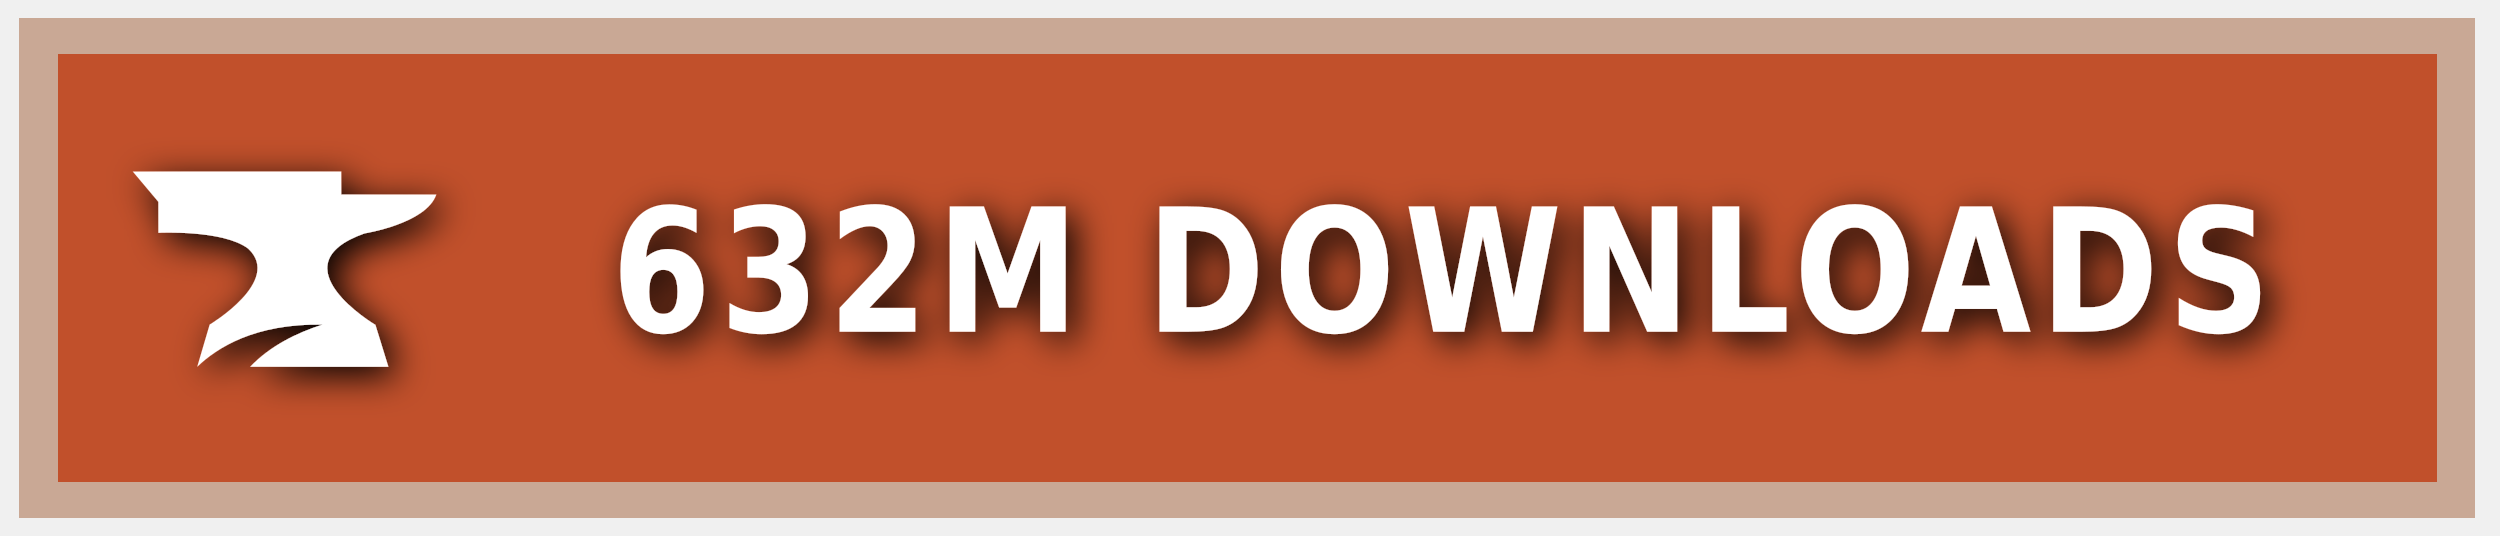
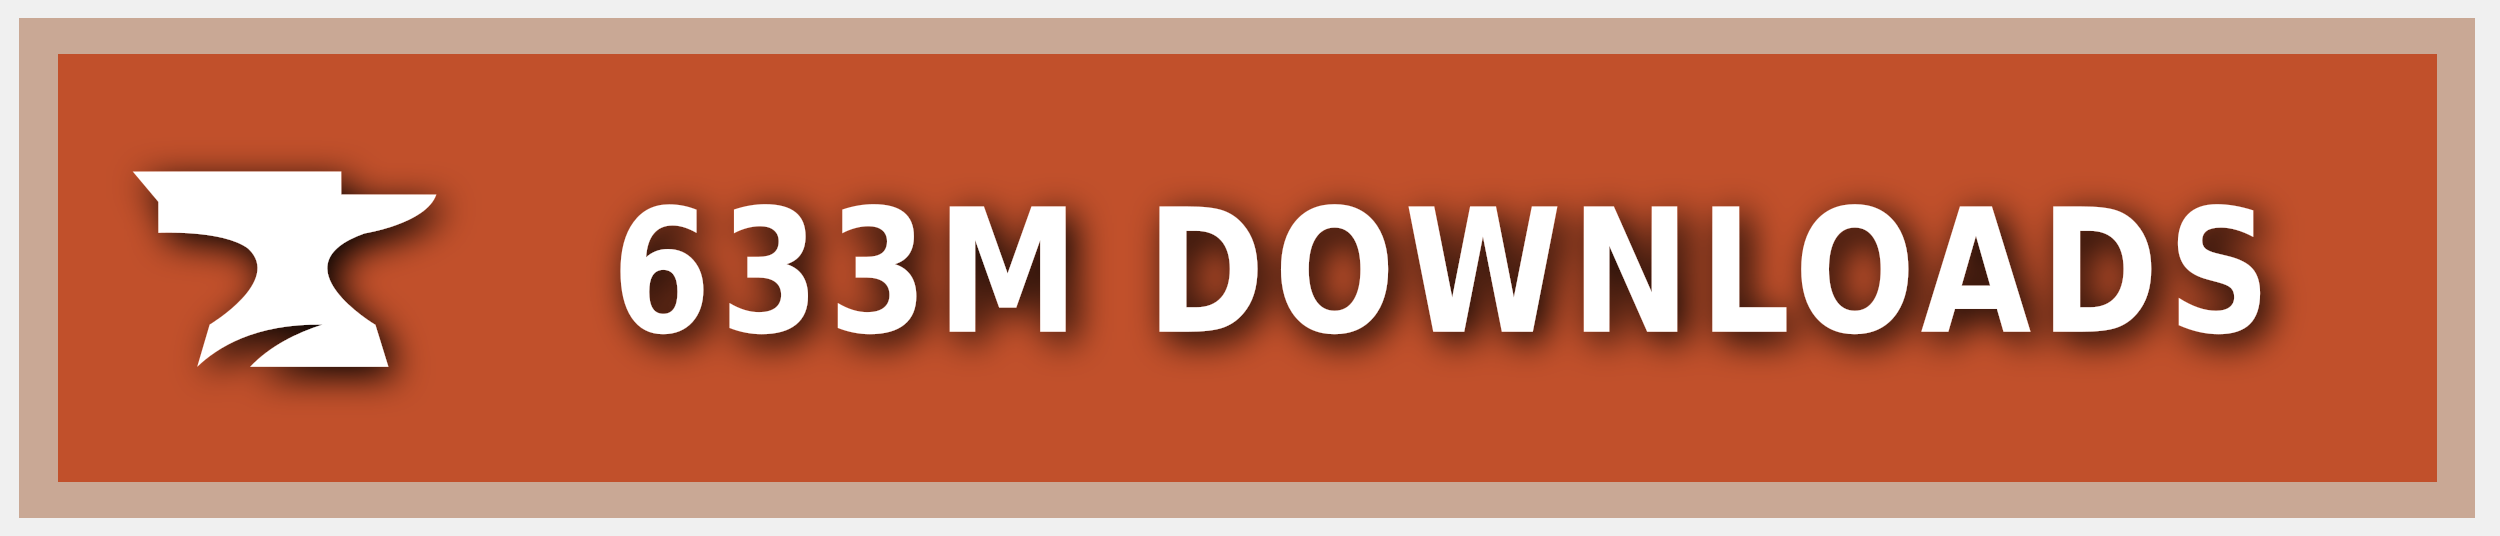
<svg xmlns="http://www.w3.org/2000/svg" xmlns:ns1="https://boxy-svg.com" width="140" height="30" role="img" aria-label="CURSEFORGE">
  <style> g:not(.noshadow) { filter: drop-shadow(0.5px 0.5px 1.0px black); } </style>
  <defs>
    <ns1:guide x="121.656" y="10.118" angle="90" />
    <ns1:guide x="127.198" y="17.628" angle="90" />
    <ns1:guide x="8.199" y="-3.08" angle="0" />
    <ns1:guide x="20.449" y="-4.101" angle="0" />
  </defs>
  <g class="noshadow" shape-rendering="crispEdges" style="" transform="matrix(1.074564, 0, 0, 1, 0, 0)">
    <rect x="1" y="1" width="128" height="28" style="fill: #F16436;" />
    <rect x="1" y="1" width="128" height="28" style="fill: rgba(0, 0, 0, 0.2);" />
    <rect x="2" y="2" width="126" height="26" style="fill: none; stroke-width:2px; stroke: rgba(211, 255, 255, 0.5);" />
  </g>
  <g style="" transform="matrix(1, 0, 0, 1, 1, 1)">
    <path class="st1" d="M 19.416 12.071 C 19.416 12.071 22.882 11.52 23.433 9.895 L 18.11 9.895 L 18.11 8.604 L 6.433 8.604 L 7.868 10.301 L 7.868 12.041 C 7.868 12.041 11.495 11.853 12.903 12.927 C 14.832 14.74 10.741 17.177 10.741 17.177 L 10.044 19.541 C 11.147 18.482 13.236 17.119 17.065 17.177 C 15.615 17.641 14.135 18.366 13.005 19.541 L 20.75 19.541 L 20.024 17.191 C 20.01 17.191 14.396 13.841 19.416 12.071 Z" style="fill: rgb(255, 255, 255);" />
  </g>
  <g fill="#fff" text-anchor="middle" font-family="Verdana,Geneva,DejaVu Sans,sans-serif" text-rendering="geometricPrecision" font-size="100" transform="matrix(1, 0, 0, 1, 13, 0)">
-     <text style="font-size: 80px; font-weight: 700; white-space: pre;" transform="matrix(0.1, 0, 0, 0.120296, 0, -3.678133)" x="677" y="185" letter-spacing="5">632M DOWNLOADS</text>
+     <text style="font-size: 80px; font-weight: 700; white-space: pre;" transform="matrix(0.1, 0, 0, 0.120296, 0, -3.678133)" x="677" y="185" letter-spacing="5">633M DOWNLOADS</text>
  </g>
</svg>
